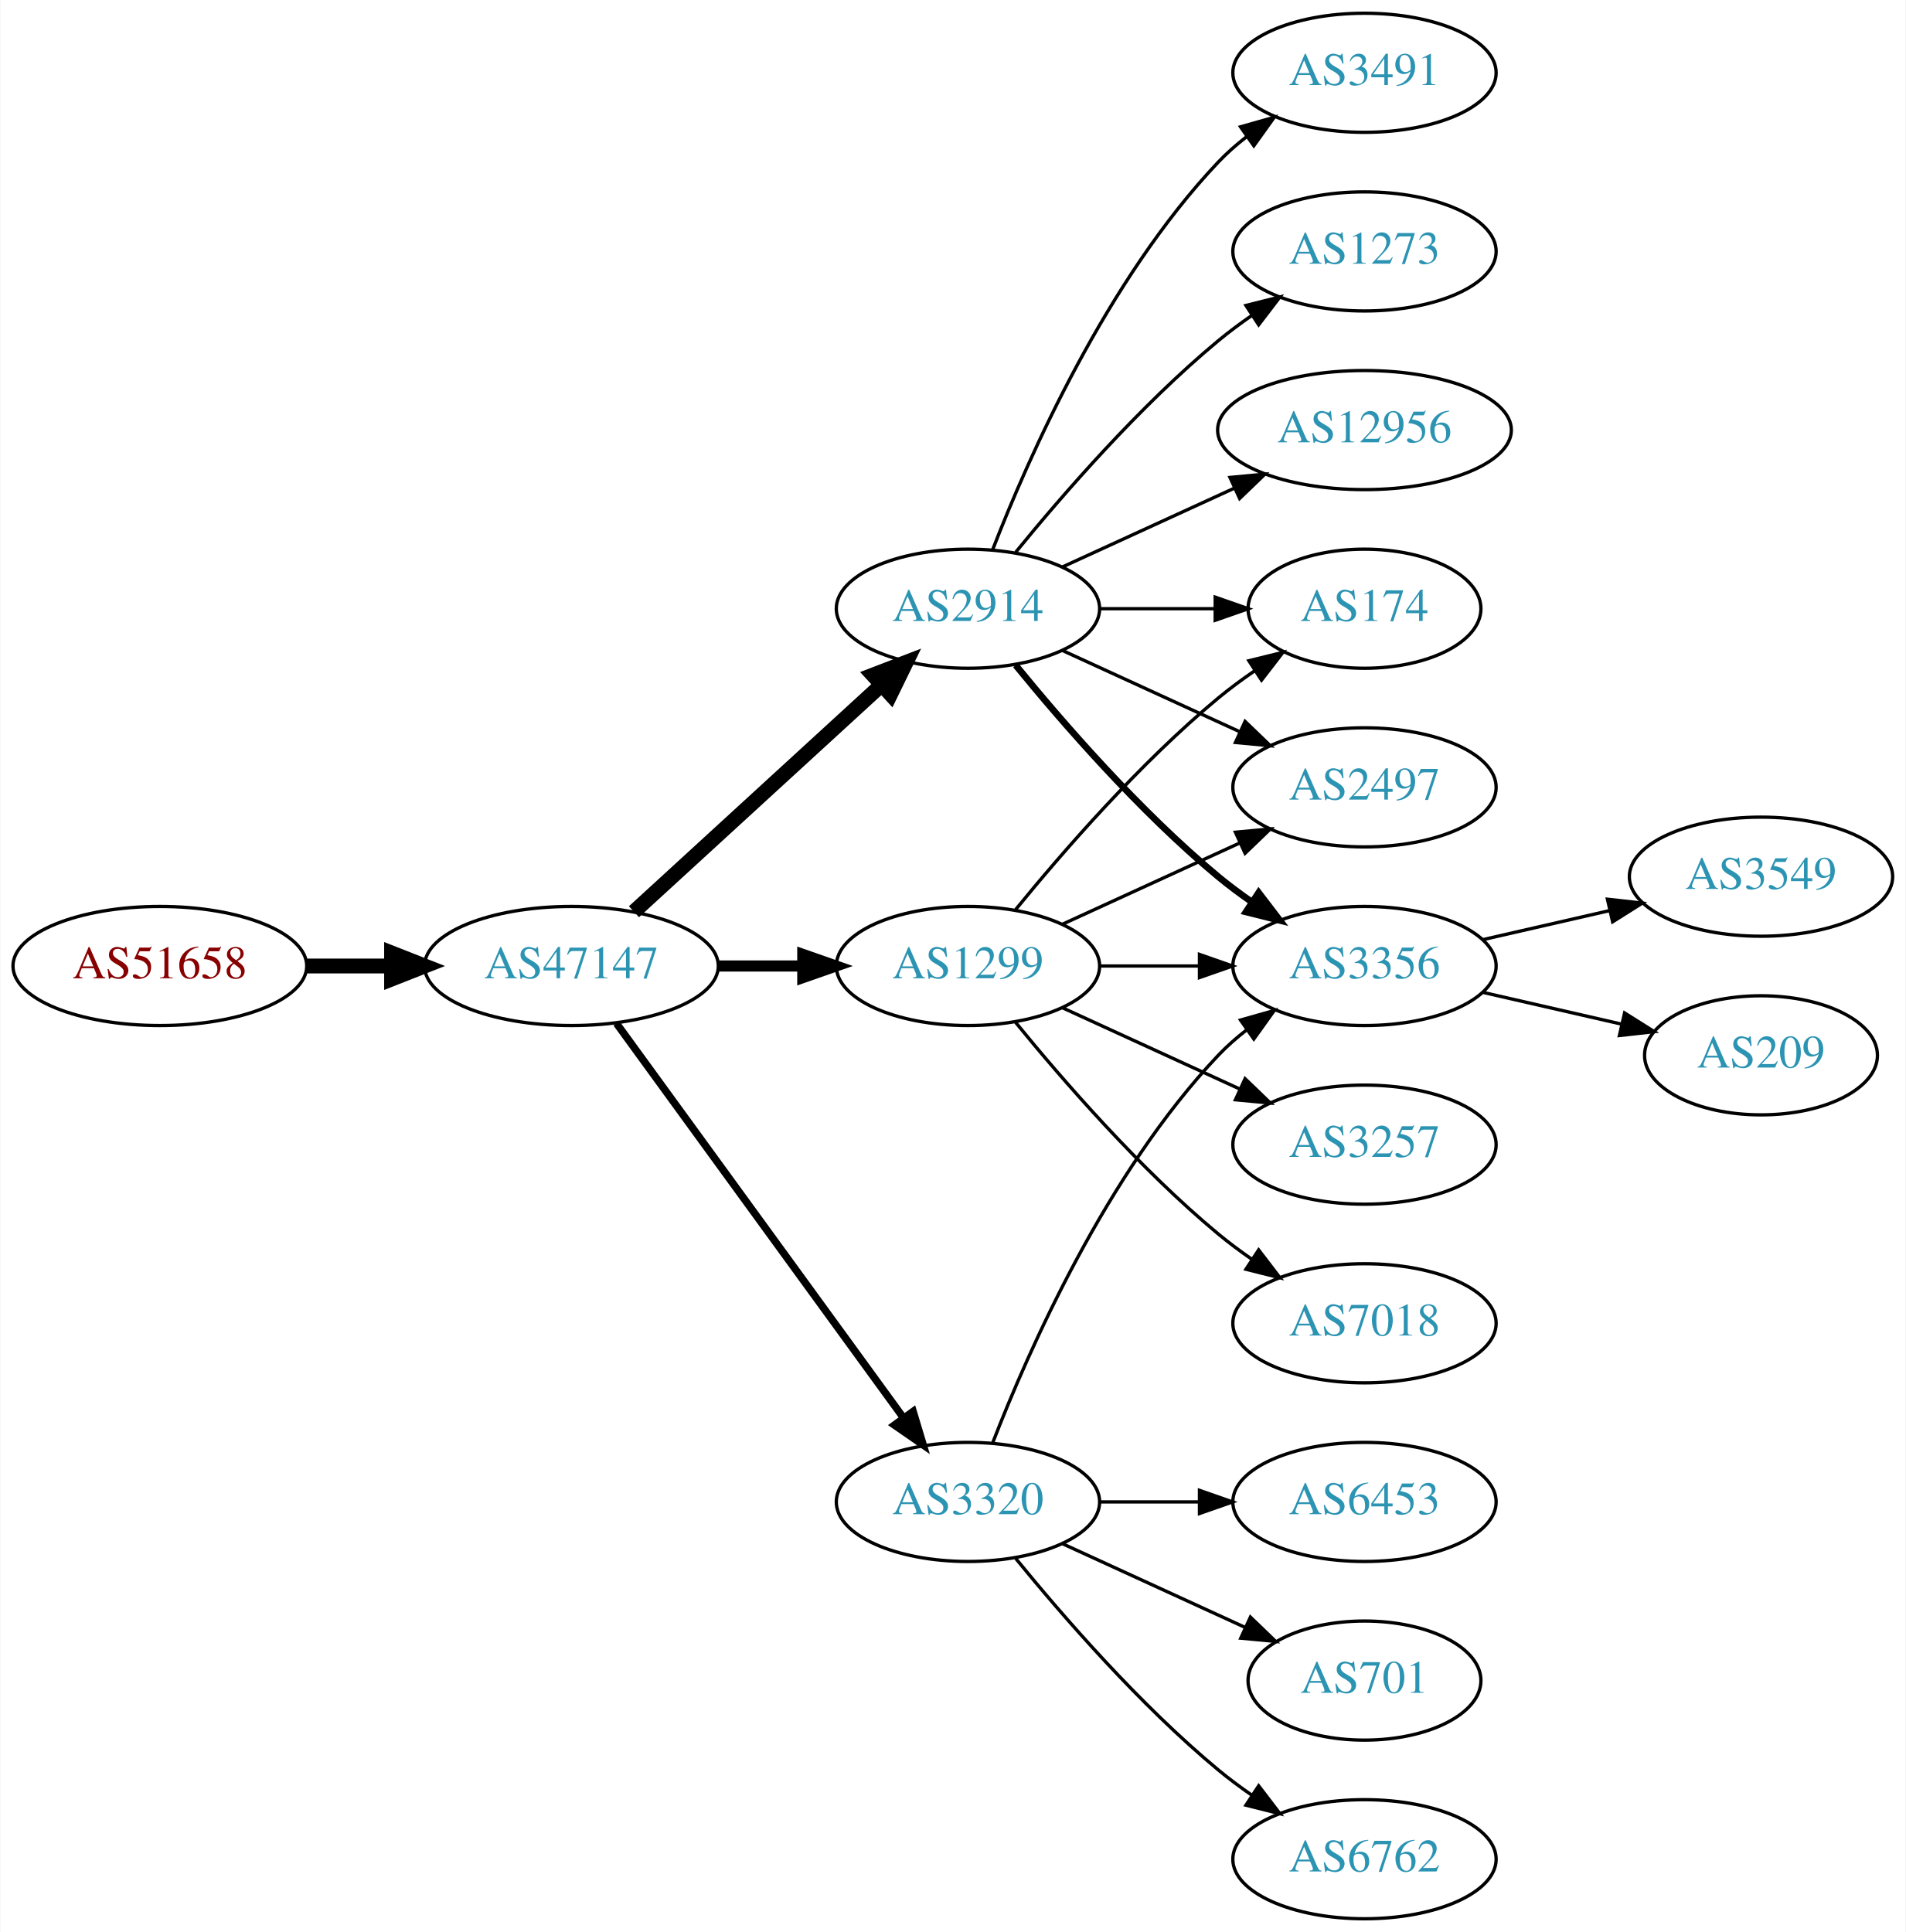
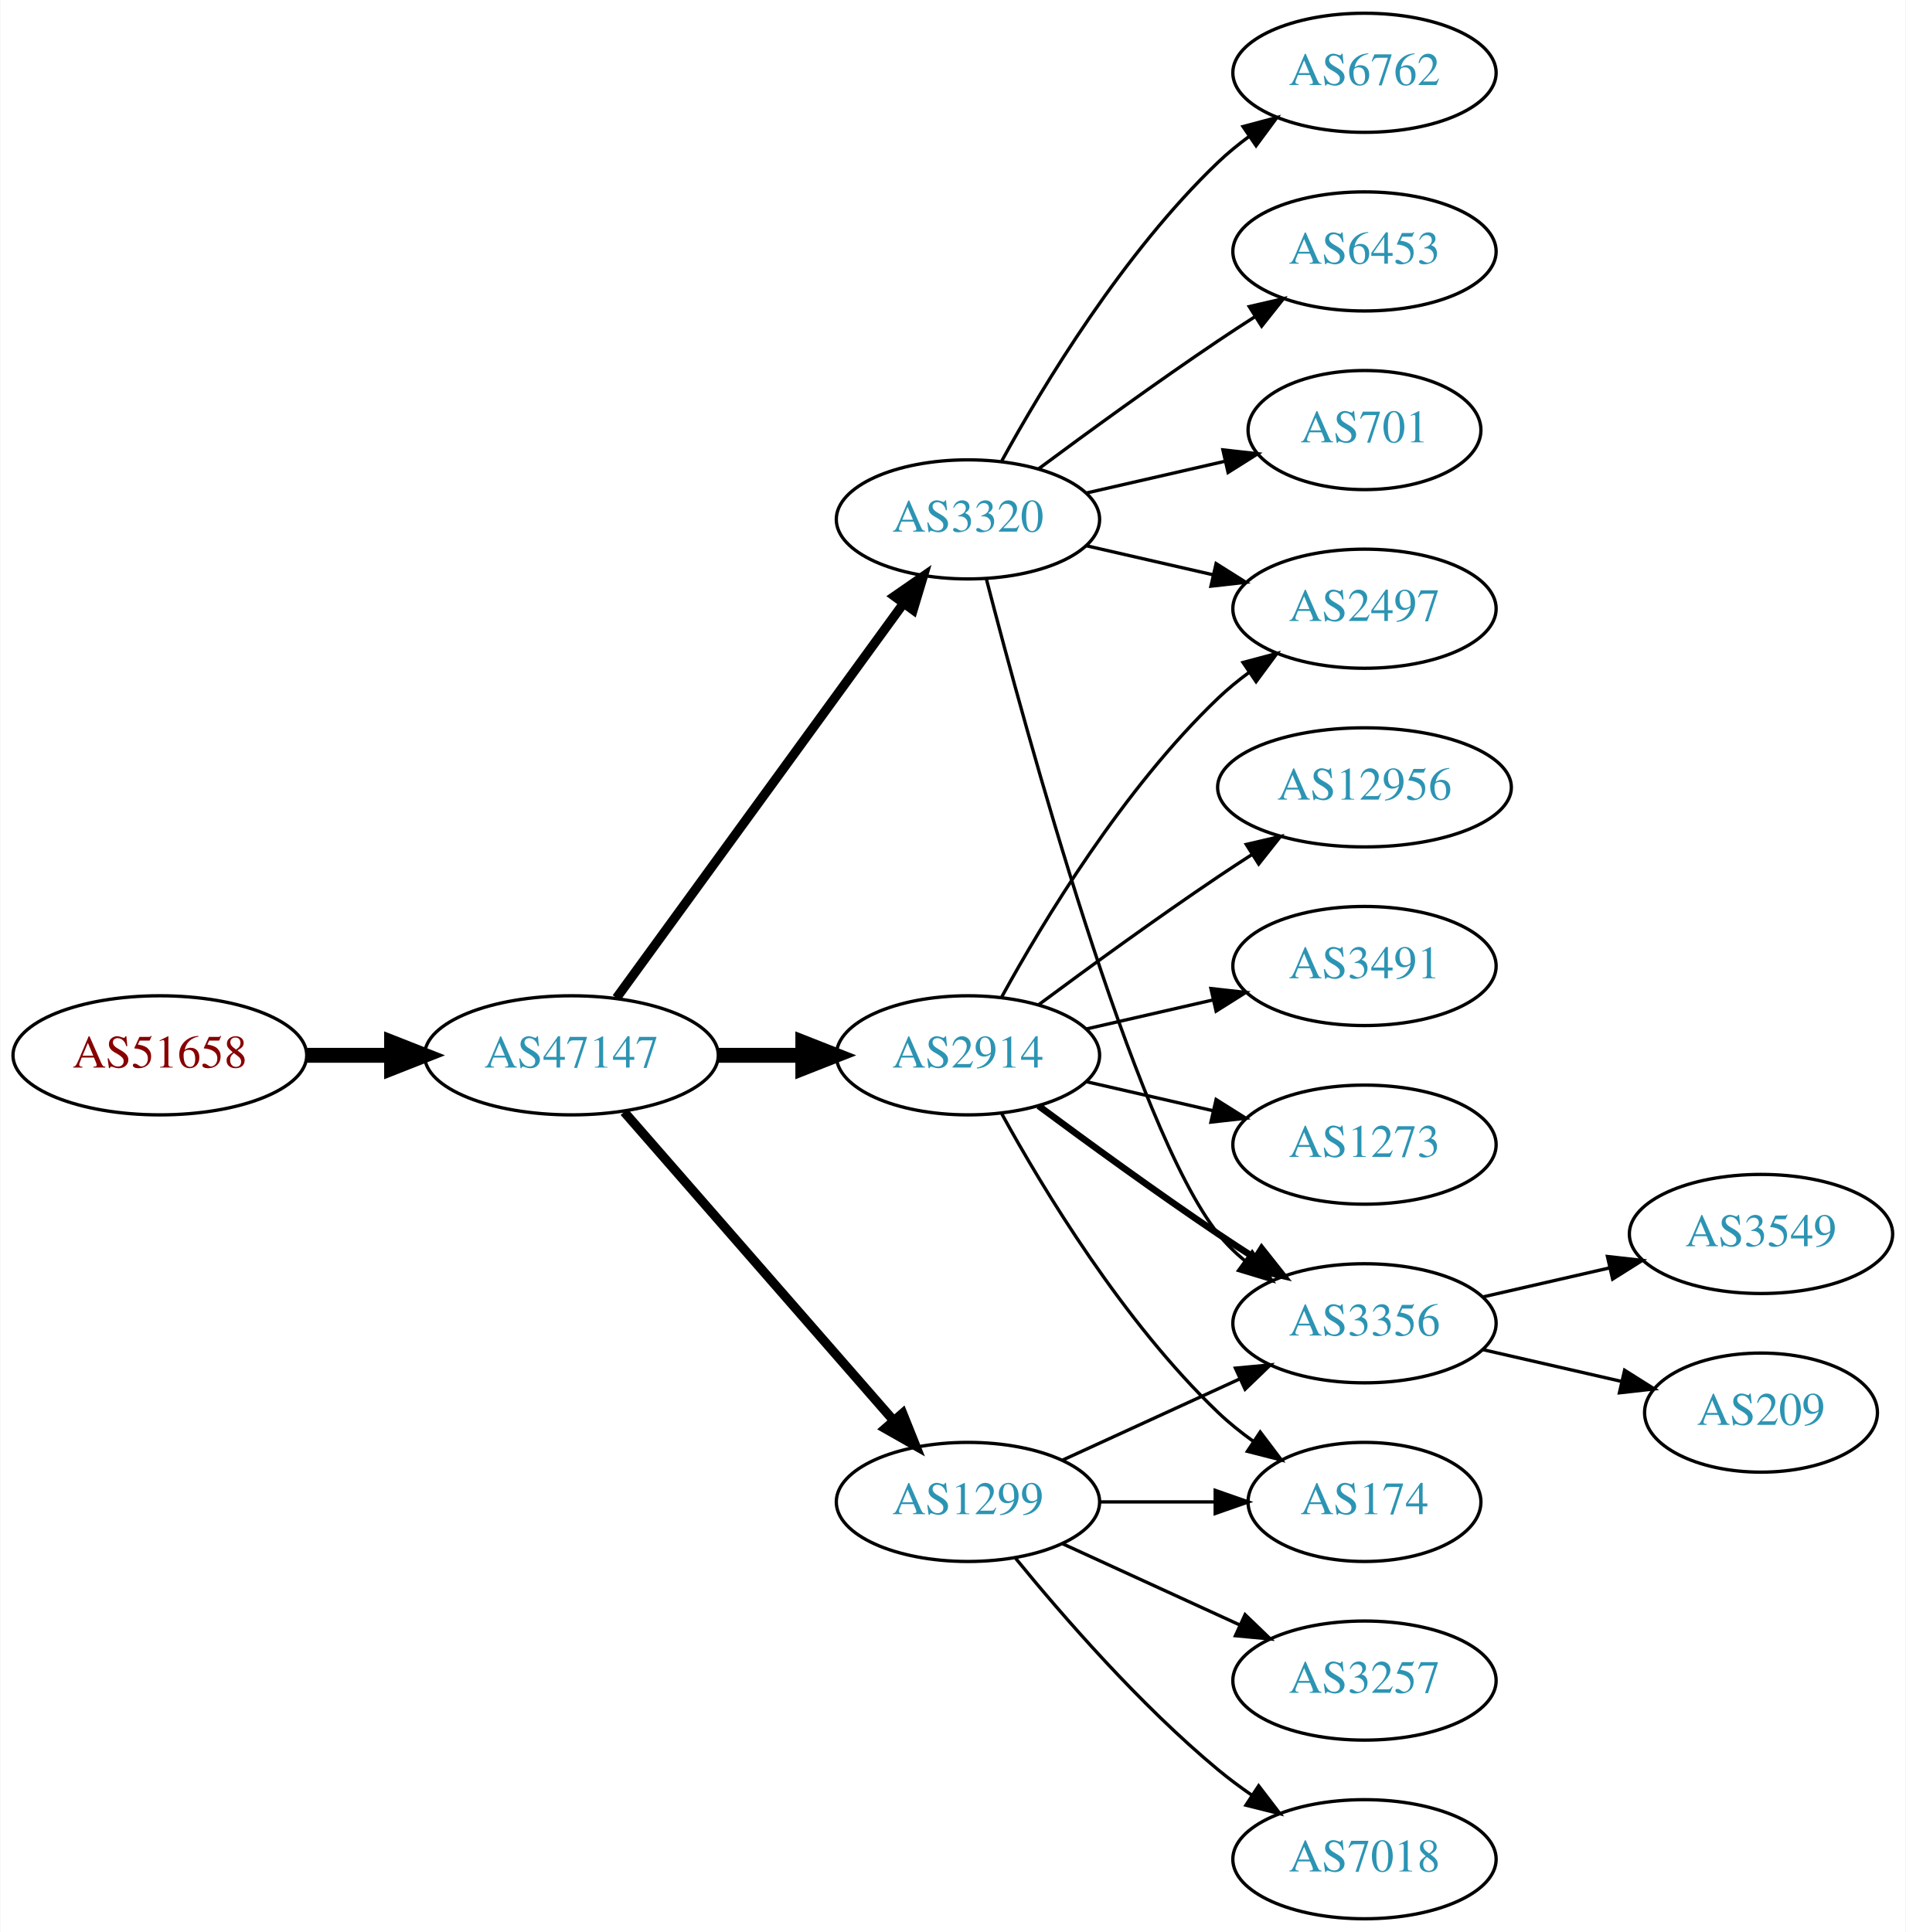
<svg xmlns="http://www.w3.org/2000/svg" xmlns:xlink="http://www.w3.org/1999/xlink" width="576pt" height="584pt" viewBox="0.00 0.00 575.76 584.00">
  <g id="graph0" class="graph" transform="scale(1 1) rotate(0) translate(4 580)">
    <polygon fill="white" stroke="none" points="-4,4 -4,-580 571.762,-580 571.762,4 -4,4" />
    <g id="node1" class="node">
      <g id="a_node1">
        <a xlink:href="/asn/51658" xlink:title="AS51658 ~ Patrick Janesch trading as Lucesem [AT]">
-           <ellipse fill="#ffffff" stroke="black" cx="44.196" cy="-288" rx="44.393" ry="18" />
-           <text text-anchor="middle" x="44.196" y="-284.3" font-family="Times,serif" font-size="14.00" fill="#880000">AS51658</text>
+           <ellipse fill="#ffffff" stroke="black" cx="44.196" cy="-261" rx="44.393" ry="18" />
+           <text text-anchor="middle" x="44.196" y="-257.3" font-family="Times,serif" font-size="14.00" fill="#880000">AS51658</text>
        </a>
      </g>
    </g>
    <g id="node2" class="node">
      <g id="a_node2">
        <a xlink:href="/asn/47147" xlink:title="AS47147 ~ ANEXIA Internetdienstleistungs GmbH [AT]">
-           <ellipse fill="#ffffff" stroke="black" cx="168.588" cy="-288" rx="44.393" ry="18" />
-           <text text-anchor="middle" x="168.588" y="-284.3" font-family="Times,serif" font-size="14.00" fill="#2c94b3">AS47147</text>
+           <ellipse fill="#ffffff" stroke="black" cx="168.588" cy="-261" rx="44.393" ry="18" />
+           <text text-anchor="middle" x="168.588" y="-257.3" font-family="Times,serif" font-size="14.00" fill="#2c94b3">AS47147</text>
        </a>
      </g>
    </g>
    <g id="edge1" class="edge">
-       <path fill="none" stroke="black" stroke-width="4.5" d="M88.692,-288C96.898,-288 105.569,-288 114.041,-288" />
-       <polygon fill="black" stroke="black" stroke-width="4.5" points="114.233,-291.938 124.233,-288 114.233,-284.063 114.233,-291.938" />
+       <path fill="none" stroke="black" stroke-width="4.5" d="M88.692,-261C96.898,-261 105.569,-261 114.041,-261" />
+       <polygon fill="black" stroke="black" stroke-width="4.5" points="114.233,-264.938 124.233,-261 114.233,-257.063 114.233,-264.938" />
    </g>
    <g id="node3" class="node">
      <g id="a_node3">
-         <a xlink:href="/asn/2914" xlink:title="AS2914 ~ NTT America, Inc. [US]">
-           <ellipse fill="#ffffff" stroke="black" cx="288.431" cy="-396" rx="39.794" ry="18" />
-           <text text-anchor="middle" x="288.431" y="-392.3" font-family="Times,serif" font-size="14.00" fill="#2c94b3">AS2914</text>
+         <a xlink:href="/asn/3320" xlink:title="AS3320 ~ DTAG [DE]">
+           <ellipse fill="#ffffff" stroke="black" cx="288.431" cy="-423" rx="39.794" ry="18" />
+           <text text-anchor="middle" x="288.431" y="-419.3" font-family="Times,serif" font-size="14.00" fill="#2c94b3">AS3320</text>
        </a>
      </g>
    </g>
    <g id="edge2" class="edge">
-       <path fill="none" stroke="black" stroke-width="4.5" d="M187.486,-304.403C207.414,-322.667 239.772,-352.322 262.249,-372.921" />
-       <polygon fill="black" stroke="black" stroke-width="4.5" points="259.718,-375.943 269.751,-379.797 265.039,-370.137 259.718,-375.943" />
+       <path fill="none" stroke="black" stroke-width="2.812" d="M182.199,-278.337C203.02,-306.96 244.683,-364.233 268.871,-397.486" />
+       <polygon fill="black" stroke="black" stroke-width="2.812" points="266.197,-399.76 274.91,-405.788 271.858,-395.642 266.197,-399.76" />
    </g>
    <g id="node4" class="node">
      <g id="a_node4">
-         <a xlink:href="/asn/1299" xlink:title="AS1299 ~ Telia Carrier [EU]">
-           <ellipse fill="#ffffff" stroke="black" cx="288.431" cy="-288" rx="39.794" ry="18" />
-           <text text-anchor="middle" x="288.431" y="-284.3" font-family="Times,serif" font-size="14.00" fill="#2c94b3">AS1299</text>
+         <a xlink:href="/asn/2914" xlink:title="AS2914 ~ NTT America, Inc. [US]">
+           <ellipse fill="#ffffff" stroke="black" cx="288.431" cy="-261" rx="39.794" ry="18" />
+           <text text-anchor="middle" x="288.431" y="-257.3" font-family="Times,serif" font-size="14.00" fill="#2c94b3">AS2914</text>
        </a>
      </g>
    </g>
    <g id="edge3" class="edge">
-       <path fill="none" stroke="black" stroke-width="3.375" d="M212.799,-288C221.112,-288 229.875,-288 238.357,-288" />
-       <polygon fill="black" stroke="black" stroke-width="3.375" points="238.516,-291.5 248.516,-288 238.516,-284.5 238.516,-291.5" />
+       <path fill="none" stroke="black" stroke-width="4.5" d="M212.799,-261C221.112,-261 229.875,-261 238.357,-261" />
+       <polygon fill="black" stroke="black" stroke-width="4.5" points="238.516,-264.938 248.516,-261 238.516,-257.063 238.516,-264.938" />
    </g>
    <g id="node5" class="node">
      <g id="a_node5">
-         <a xlink:href="/asn/3320" xlink:title="AS3320 ~ DTAG [DE]">
+         <a xlink:href="/asn/1299" xlink:title="AS1299 ~ Telia Carrier [EU]">
          <ellipse fill="#ffffff" stroke="black" cx="288.431" cy="-126" rx="39.794" ry="18" />
-           <text text-anchor="middle" x="288.431" y="-122.3" font-family="Times,serif" font-size="14.00" fill="#2c94b3">AS3320</text>
+           <text text-anchor="middle" x="288.431" y="-122.3" font-family="Times,serif" font-size="14.00" fill="#2c94b3">AS1299</text>
        </a>
      </g>
    </g>
    <g id="edge4" class="edge">
-       <path fill="none" stroke="black" stroke-width="2.25" d="M182.199,-270.663C203.02,-242.04 244.683,-184.767 268.871,-151.514" />
-       <polygon fill="black" stroke="black" stroke-width="2.25" points="271.858,-153.358 274.91,-143.212 266.197,-149.24 271.858,-153.358" />
+       <path fill="none" stroke="black" stroke-width="2.812" d="M184.513,-243.902C205.056,-220.369 242.175,-177.845 265.771,-150.813" />
+       <polygon fill="black" stroke="black" stroke-width="2.812" points="268.688,-152.794 272.627,-142.959 263.414,-148.191 268.688,-152.794" />
    </g>
    <g id="node6" class="node">
      <g id="a_node6">
-         <a xlink:href="/asn/3491" xlink:title="AS3491 ~ PCCW Global, Inc. [US]">
+         <a xlink:href="/asn/6762" xlink:title="AS6762 ~ TELECOM ITALIA SPARKLE S.p.A. [IT]">
          <ellipse fill="#ffffff" stroke="black" cx="408.273" cy="-558" rx="39.794" ry="18" />
-           <text text-anchor="middle" x="408.273" y="-554.3" font-family="Times,serif" font-size="14.00" fill="#2c94b3">AS3491</text>
+           <text text-anchor="middle" x="408.273" y="-554.3" font-family="Times,serif" font-size="14.00" fill="#2c94b3">AS6762</text>
        </a>
      </g>
    </g>
    <g id="edge5" class="edge">
-       <path fill="none" stroke="black" d="M295.954,-413.994C306.704,-441.728 330.362,-495.429 364.077,-531 366.663,-533.728 369.581,-536.294 372.649,-538.677" />
-       <polygon fill="black" stroke="black" points="370.803,-541.658 380.997,-544.543 374.827,-535.93 370.803,-541.658" />
+       <path fill="none" stroke="black" d="M298.672,-440.713C311.218,-463.561 335.394,-503.611 364.077,-531 366.946,-533.739 370.134,-536.347 373.443,-538.785" />
+       <polygon fill="black" stroke="black" points="371.567,-541.742 381.803,-544.477 375.507,-535.956 371.567,-541.742" />
    </g>
    <g id="node7" class="node">
      <g id="a_node7">
        <a xlink:href="/asn/2497" xlink:title="AS2497 ~ Internet Initiative Japan Inc. [JP]">
-           <ellipse fill="#ffffff" stroke="black" cx="408.273" cy="-342" rx="39.794" ry="18" />
-           <text text-anchor="middle" x="408.273" y="-338.3" font-family="Times,serif" font-size="14.00" fill="#2c94b3">AS2497</text>
+           <ellipse fill="#ffffff" stroke="black" cx="408.273" cy="-396" rx="39.794" ry="18" />
+           <text text-anchor="middle" x="408.273" y="-392.3" font-family="Times,serif" font-size="14.00" fill="#2c94b3">AS2497</text>
        </a>
      </g>
    </g>
    <g id="edge6" class="edge">
-       <path fill="none" stroke="black" d="M317.06,-383.339C333.017,-376.027 353.287,-366.739 370.57,-358.819" />
-       <polygon fill="black" stroke="black" points="372.185,-361.929 379.818,-354.581 369.269,-355.565 372.185,-361.929" />
+       <path fill="none" stroke="black" d="M324.15,-415.045C336.15,-412.296 349.771,-409.175 362.463,-406.267" />
+       <polygon fill="black" stroke="black" points="363.429,-409.636 372.395,-403.991 361.866,-402.813 363.429,-409.636" />
    </g>
    <g id="node8" class="node">
      <g id="a_node8">
-         <a xlink:href="/asn/3356" xlink:title="AS3356 ~ Level 3 Parent, LLC [US]">
-           <ellipse fill="#ffffff" stroke="black" cx="408.273" cy="-288" rx="39.794" ry="18" />
-           <text text-anchor="middle" x="408.273" y="-284.3" font-family="Times,serif" font-size="14.00" fill="#2c94b3">AS3356</text>
+         <a xlink:href="/asn/6453" xlink:title="AS6453 ~ TATA COMMUNICATIONS (AMERICA) INC [US]">
+           <ellipse fill="#ffffff" stroke="black" cx="408.273" cy="-504" rx="39.794" ry="18" />
+           <text text-anchor="middle" x="408.273" y="-500.3" font-family="Times,serif" font-size="14.00" fill="#2c94b3">AS6453</text>
        </a>
      </g>
    </g>
    <g id="edge7" class="edge">
-       <path fill="none" stroke="black" stroke-width="2" d="M302.85,-378.935C316.964,-361.625 340.379,-334.655 364.077,-315 367.294,-312.332 370.794,-309.73 374.365,-307.259" />
-       <polygon fill="black" stroke="black" stroke-width="2" points="376.288,-310.183 382.721,-301.764 372.442,-304.334 376.288,-310.183" />
+       <path fill="none" stroke="black" d="M309.761,-438.277C324.623,-449.304 345.368,-464.407 364.077,-477 367.626,-479.389 371.377,-481.839 375.125,-484.242" />
+       <polygon fill="black" stroke="black" points="373.451,-487.325 383.774,-489.712 377.193,-481.409 373.451,-487.325" />
    </g>
    <g id="node9" class="node">
      <g id="a_node9">
-         <a xlink:href="/asn/1273" xlink:title="AS1273 ~ Vodafone Group PLC [EU]">
-           <ellipse fill="#ffffff" stroke="black" cx="408.273" cy="-504" rx="39.794" ry="18" />
-           <text text-anchor="middle" x="408.273" y="-500.3" font-family="Times,serif" font-size="14.00" fill="#2c94b3">AS1273</text>
+         <a xlink:href="/asn/701" xlink:title="AS701 ~ UUNET [US]">
+           <ellipse fill="#ffffff" stroke="black" cx="408.273" cy="-450" rx="35.194" ry="18" />
+           <text text-anchor="middle" x="408.273" y="-446.3" font-family="Times,serif" font-size="14.00" fill="#2c94b3">AS701</text>
        </a>
      </g>
    </g>
    <g id="edge8" class="edge">
-       <path fill="none" stroke="black" d="M302.85,-413.065C316.964,-430.375 340.379,-457.345 364.077,-477 367.294,-479.668 370.794,-482.27 374.365,-484.741" />
-       <polygon fill="black" stroke="black" points="372.442,-487.666 382.721,-490.236 376.288,-481.817 372.442,-487.666" />
+       <path fill="none" stroke="black" d="M324.15,-430.955C337.243,-433.955 352.265,-437.396 365.906,-440.522" />
+       <polygon fill="black" stroke="black" points="365.484,-444.016 376.013,-442.838 367.047,-437.193 365.484,-444.016" />
    </g>
    <g id="node10" class="node">
      <g id="a_node10">
-         <a xlink:href="/asn/12956" xlink:title="AS12956 ~ TELXIUS [ES]">
-           <ellipse fill="#ffffff" stroke="black" cx="408.273" cy="-450" rx="44.393" ry="18" />
-           <text text-anchor="middle" x="408.273" y="-446.3" font-family="Times,serif" font-size="14.00" fill="#2c94b3">AS12956</text>
+         <a xlink:href="/asn/3356" xlink:title="AS3356 ~ Level 3 Parent, LLC [US]">
+           <ellipse fill="#ffffff" stroke="black" cx="408.273" cy="-180" rx="39.794" ry="18" />
+           <text text-anchor="middle" x="408.273" y="-176.3" font-family="Times,serif" font-size="14.00" fill="#2c94b3">AS3356</text>
        </a>
      </g>
    </g>
    <g id="edge9" class="edge">
-       <path fill="none" stroke="black" d="M317.06,-408.661C332.557,-415.762 352.124,-424.728 369.071,-432.494" />
-       <polygon fill="black" stroke="black" points="367.624,-435.681 378.173,-436.665 370.54,-429.317 367.624,-435.681" />
+       <path fill="none" stroke="black" d="M293.948,-405.158C305.798,-359.353 338.621,-238.97 364.077,-207 366.419,-204.06 369.173,-201.351 372.139,-198.879" />
+       <polygon fill="black" stroke="black" points="374.331,-201.612 380.345,-192.89 370.204,-195.958 374.331,-201.612" />
+     </g>
+     <g id="edge15" class="edge">
+       <path fill="none" stroke="black" d="M298.672,-278.713C311.218,-301.561 335.394,-341.611 364.077,-369 366.946,-371.739 370.134,-374.347 373.443,-376.785" />
+       <polygon fill="black" stroke="black" points="371.567,-379.742 381.803,-382.477 375.507,-373.956 371.567,-379.742" />
+     </g>
+     <g id="edge13" class="edge">
+       <path fill="none" stroke="black" stroke-width="2" d="M309.761,-245.723C324.623,-234.696 345.368,-219.593 364.077,-207 367.626,-204.611 371.377,-202.161 375.125,-199.758" />
+       <polygon fill="black" stroke="black" stroke-width="2" points="377.193,-202.591 383.774,-194.288 373.451,-196.675 377.193,-202.591" />
    </g>
    <g id="node11" class="node">
      <g id="a_node11">
-         <a xlink:href="/asn/174" xlink:title="AS174 ~ Cogent Communications [US]">
-           <ellipse fill="#ffffff" stroke="black" cx="408.273" cy="-396" rx="35.194" ry="18" />
-           <text text-anchor="middle" x="408.273" y="-392.3" font-family="Times,serif" font-size="14.00" fill="#2c94b3">AS174</text>
+         <a xlink:href="/asn/3491" xlink:title="AS3491 ~ PCCW Global, Inc. [US]">
+           <ellipse fill="#ffffff" stroke="black" cx="408.273" cy="-288" rx="39.794" ry="18" />
+           <text text-anchor="middle" x="408.273" y="-284.3" font-family="Times,serif" font-size="14.00" fill="#2c94b3">AS3491</text>
        </a>
      </g>
    </g>
    <g id="edge10" class="edge">
-       <path fill="none" stroke="black" d="M328.343,-396C339.43,-396 351.59,-396 362.972,-396" />
-       <polygon fill="black" stroke="black" points="363.154,-399.5 373.154,-396 363.154,-392.5 363.154,-399.5" />
-     </g>
-     <g id="edge15" class="edge">
-       <path fill="none" stroke="black" d="M317.06,-300.661C333.017,-307.973 353.287,-317.261 370.57,-325.181" />
-       <polygon fill="black" stroke="black" points="369.269,-328.435 379.818,-329.419 372.185,-322.071 369.269,-328.435" />
-     </g>
-     <g id="edge12" class="edge">
-       <path fill="none" stroke="black" d="M328.343,-288C337.897,-288 348.246,-288 358.209,-288" />
-       <polygon fill="black" stroke="black" points="358.402,-291.5 368.402,-288 358.402,-284.5 358.402,-291.5" />
-     </g>
-     <g id="edge11" class="edge">
-       <path fill="none" stroke="black" d="M302.85,-305.065C316.964,-322.375 340.379,-349.345 364.077,-369 367.54,-371.872 371.333,-374.669 375.187,-377.308" />
-       <polygon fill="black" stroke="black" points="373.33,-380.275 383.62,-382.797 377.149,-374.408 373.33,-380.275" />
+       <path fill="none" stroke="black" d="M324.15,-268.955C336.15,-271.704 349.771,-274.825 362.463,-277.733" />
+       <polygon fill="black" stroke="black" points="361.866,-281.187 372.395,-280.009 363.429,-274.364 361.866,-281.187" />
    </g>
    <g id="node12" class="node">
      <g id="a_node12">
-         <a xlink:href="/asn/3257" xlink:title="AS3257 ~ GTT [DE]">
+         <a xlink:href="/asn/1273" xlink:title="AS1273 ~ Vodafone Group PLC [EU]">
          <ellipse fill="#ffffff" stroke="black" cx="408.273" cy="-234" rx="39.794" ry="18" />
-           <text text-anchor="middle" x="408.273" y="-230.3" font-family="Times,serif" font-size="14.00" fill="#2c94b3">AS3257</text>
-         </a>
-       </g>
-     </g>
-     <g id="edge13" class="edge">
-       <path fill="none" stroke="black" d="M317.06,-275.339C333.017,-268.027 353.287,-258.739 370.57,-250.819" />
-       <polygon fill="black" stroke="black" points="372.185,-253.929 379.818,-246.581 369.269,-247.565 372.185,-253.929" />
+           <text text-anchor="middle" x="408.273" y="-230.3" font-family="Times,serif" font-size="14.00" fill="#2c94b3">AS1273</text>
+         </a>
+       </g>
+     </g>
+     <g id="edge11" class="edge">
+       <path fill="none" stroke="black" d="M324.15,-253.045C336.15,-250.296 349.771,-247.175 362.463,-244.267" />
+       <polygon fill="black" stroke="black" points="363.429,-247.636 372.395,-241.991 361.866,-240.813 363.429,-247.636" />
    </g>
    <g id="node13" class="node">
      <g id="a_node13">
-         <a xlink:href="/asn/7018" xlink:title="AS7018 ~ AT&amp;T Services, Inc. [US]">
-           <ellipse fill="#ffffff" stroke="black" cx="408.273" cy="-180" rx="39.794" ry="18" />
-           <text text-anchor="middle" x="408.273" y="-176.3" font-family="Times,serif" font-size="14.00" fill="#2c94b3">AS7018</text>
-         </a>
-       </g>
-     </g>
-     <g id="edge14" class="edge">
-       <path fill="none" stroke="black" d="M302.85,-270.935C316.964,-253.625 340.379,-226.655 364.077,-207 367.294,-204.332 370.794,-201.73 374.365,-199.259" />
-       <polygon fill="black" stroke="black" points="376.288,-202.183 382.721,-193.764 372.442,-196.334 376.288,-202.183" />
-     </g>
-     <g id="edge17" class="edge">
-       <path fill="none" stroke="black" d="M295.954,-143.994C306.704,-171.728 330.362,-225.429 364.077,-261 366.663,-263.728 369.581,-266.294 372.649,-268.677" />
-       <polygon fill="black" stroke="black" points="370.803,-271.658 380.997,-274.543 374.827,-265.93 370.803,-271.658" />
+         <a xlink:href="/asn/174" xlink:title="AS174 ~ Cogent Communications [US]">
+           <ellipse fill="#ffffff" stroke="black" cx="408.273" cy="-126" rx="35.194" ry="18" />
+           <text text-anchor="middle" x="408.273" y="-122.3" font-family="Times,serif" font-size="14.00" fill="#2c94b3">AS174</text>
+         </a>
+       </g>
+     </g>
+     <g id="edge12" class="edge">
+       <path fill="none" stroke="black" d="M298.672,-243.287C311.218,-220.439 335.394,-180.389 364.077,-153 367.331,-149.893 370.998,-146.954 374.785,-144.24" />
+       <polygon fill="black" stroke="black" points="376.762,-147.128 383.153,-138.678 372.887,-141.299 376.762,-147.128" />
    </g>
    <g id="node14" class="node">
      <g id="a_node14">
-         <a xlink:href="/asn/6453" xlink:title="AS6453 ~ TATA COMMUNICATIONS (AMERICA) INC [US]">
-           <ellipse fill="#ffffff" stroke="black" cx="408.273" cy="-126" rx="39.794" ry="18" />
-           <text text-anchor="middle" x="408.273" y="-122.3" font-family="Times,serif" font-size="14.00" fill="#2c94b3">AS6453</text>
-         </a>
-       </g>
+         <a xlink:href="/asn/12956" xlink:title="AS12956 ~ TELXIUS [ES]">
+           <ellipse fill="#ffffff" stroke="black" cx="408.273" cy="-342" rx="44.393" ry="18" />
+           <text text-anchor="middle" x="408.273" y="-338.3" font-family="Times,serif" font-size="14.00" fill="#2c94b3">AS12956</text>
+         </a>
+       </g>
+     </g>
+     <g id="edge14" class="edge">
+       <path fill="none" stroke="black" d="M309.761,-276.277C324.623,-287.304 345.368,-302.407 364.077,-315 367.367,-317.215 370.83,-319.482 374.304,-321.715" />
+       <polygon fill="black" stroke="black" points="372.552,-324.748 382.872,-327.148 376.301,-318.837 372.552,-324.748" />
    </g>
    <g id="edge16" class="edge">
-       <path fill="none" stroke="black" d="M328.343,-126C337.897,-126 348.246,-126 358.209,-126" />
-       <polygon fill="black" stroke="black" points="358.402,-129.5 368.402,-126 358.402,-122.5 358.402,-129.5" />
+       <path fill="none" stroke="black" d="M317.06,-138.661C333.017,-145.973 353.287,-155.261 370.57,-163.181" />
+       <polygon fill="black" stroke="black" points="369.269,-166.435 379.818,-167.419 372.185,-160.071 369.269,-166.435" />
+     </g>
+     <g id="edge17" class="edge">
+       <path fill="none" stroke="black" d="M328.343,-126C339.43,-126 351.59,-126 362.972,-126" />
+       <polygon fill="black" stroke="black" points="363.154,-129.5 373.154,-126 363.154,-122.5 363.154,-129.5" />
    </g>
    <g id="node15" class="node">
      <g id="a_node15">
-         <a xlink:href="/asn/701" xlink:title="AS701 ~ UUNET [US]">
-           <ellipse fill="#ffffff" stroke="black" cx="408.273" cy="-72" rx="35.194" ry="18" />
-           <text text-anchor="middle" x="408.273" y="-68.3" font-family="Times,serif" font-size="14.00" fill="#2c94b3">AS701</text>
+         <a xlink:href="/asn/7018" xlink:title="AS7018 ~ AT&amp;T Services, Inc. [US]">
+           <ellipse fill="#ffffff" stroke="black" cx="408.273" cy="-18" rx="39.794" ry="18" />
+           <text text-anchor="middle" x="408.273" y="-14.3" font-family="Times,serif" font-size="14.00" fill="#2c94b3">AS7018</text>
        </a>
      </g>
    </g>
    <g id="edge18" class="edge">
-       <path fill="none" stroke="black" d="M317.06,-113.339C333.476,-105.817 354.457,-96.202 372.054,-88.139" />
-       <polygon fill="black" stroke="black" points="373.799,-91.189 381.432,-83.842 370.883,-84.826 373.799,-91.189" />
+       <path fill="none" stroke="black" d="M302.85,-108.935C316.964,-91.625 340.379,-64.655 364.077,-45 367.294,-42.332 370.794,-39.73 374.365,-37.259" />
+       <polygon fill="black" stroke="black" points="376.288,-40.183 382.721,-31.764 372.442,-34.334 376.288,-40.183" />
    </g>
    <g id="node16" class="node">
      <g id="a_node16">
-         <a xlink:href="/asn/6762" xlink:title="AS6762 ~ TELECOM ITALIA SPARKLE S.p.A. [IT]">
-           <ellipse fill="#ffffff" stroke="black" cx="408.273" cy="-18" rx="39.794" ry="18" />
-           <text text-anchor="middle" x="408.273" y="-14.3" font-family="Times,serif" font-size="14.00" fill="#2c94b3">AS6762</text>
+         <a xlink:href="/asn/3257" xlink:title="AS3257 ~ GTT [DE]">
+           <ellipse fill="#ffffff" stroke="black" cx="408.273" cy="-72" rx="39.794" ry="18" />
+           <text text-anchor="middle" x="408.273" y="-68.3" font-family="Times,serif" font-size="14.00" fill="#2c94b3">AS3257</text>
        </a>
      </g>
    </g>
    <g id="edge19" class="edge">
-       <path fill="none" stroke="black" d="M302.85,-108.935C316.964,-91.625 340.379,-64.655 364.077,-45 367.294,-42.332 370.794,-39.73 374.365,-37.259" />
-       <polygon fill="black" stroke="black" points="376.288,-40.183 382.721,-31.764 372.442,-34.334 376.288,-40.183" />
+       <path fill="none" stroke="black" d="M317.06,-113.339C333.017,-106.027 353.287,-96.739 370.57,-88.819" />
+       <polygon fill="black" stroke="black" points="372.185,-91.929 379.818,-84.581 369.269,-85.565 372.185,-91.929" />
    </g>
    <g id="node17" class="node">
      <g id="a_node17">
        <a xlink:href="/asn/3549" xlink:title="AS3549 ~ Level 3 Parent, LLC [US]">
-           <ellipse fill="#ffffff" stroke="black" cx="528.116" cy="-315" rx="39.794" ry="18" />
-           <text text-anchor="middle" x="528.116" y="-311.3" font-family="Times,serif" font-size="14.00" fill="#2c94b3">AS3549</text>
+           <ellipse fill="#ffffff" stroke="black" cx="528.116" cy="-207" rx="39.794" ry="18" />
+           <text text-anchor="middle" x="528.116" y="-203.3" font-family="Times,serif" font-size="14.00" fill="#2c94b3">AS3549</text>
        </a>
      </g>
    </g>
    <g id="edge20" class="edge">
-       <path fill="none" stroke="black" d="M443.993,-295.955C455.993,-298.704 469.613,-301.825 482.306,-304.733" />
-       <polygon fill="black" stroke="black" points="481.708,-308.187 492.238,-307.009 483.272,-301.364 481.708,-308.187" />
+       <path fill="none" stroke="black" d="M443.993,-187.955C455.993,-190.704 469.613,-193.825 482.306,-196.733" />
+       <polygon fill="black" stroke="black" points="481.708,-200.187 492.238,-199.009 483.272,-193.364 481.708,-200.187" />
    </g>
    <g id="node18" class="node">
      <g id="a_node18">
        <a xlink:href="/asn/209" xlink:title="AS209 ~ CenturyLink Communications, LLC [US]">
-           <ellipse fill="#ffffff" stroke="black" cx="528.116" cy="-261" rx="35.194" ry="18" />
-           <text text-anchor="middle" x="528.116" y="-257.3" font-family="Times,serif" font-size="14.00" fill="#2c94b3">AS209</text>
+           <ellipse fill="#ffffff" stroke="black" cx="528.116" cy="-153" rx="35.194" ry="18" />
+           <text text-anchor="middle" x="528.116" y="-149.3" font-family="Times,serif" font-size="14.00" fill="#2c94b3">AS209</text>
        </a>
      </g>
    </g>
    <g id="edge21" class="edge">
-       <path fill="none" stroke="black" d="M443.993,-280.045C457.085,-277.045 472.107,-273.604 485.748,-270.478" />
-       <polygon fill="black" stroke="black" points="486.89,-273.807 495.855,-268.162 485.326,-266.984 486.89,-273.807" />
+       <path fill="none" stroke="black" d="M443.993,-172.045C457.085,-169.045 472.107,-165.604 485.748,-162.478" />
+       <polygon fill="black" stroke="black" points="486.89,-165.807 495.855,-160.162 485.326,-158.984 486.89,-165.807" />
    </g>
  </g>
</svg>
